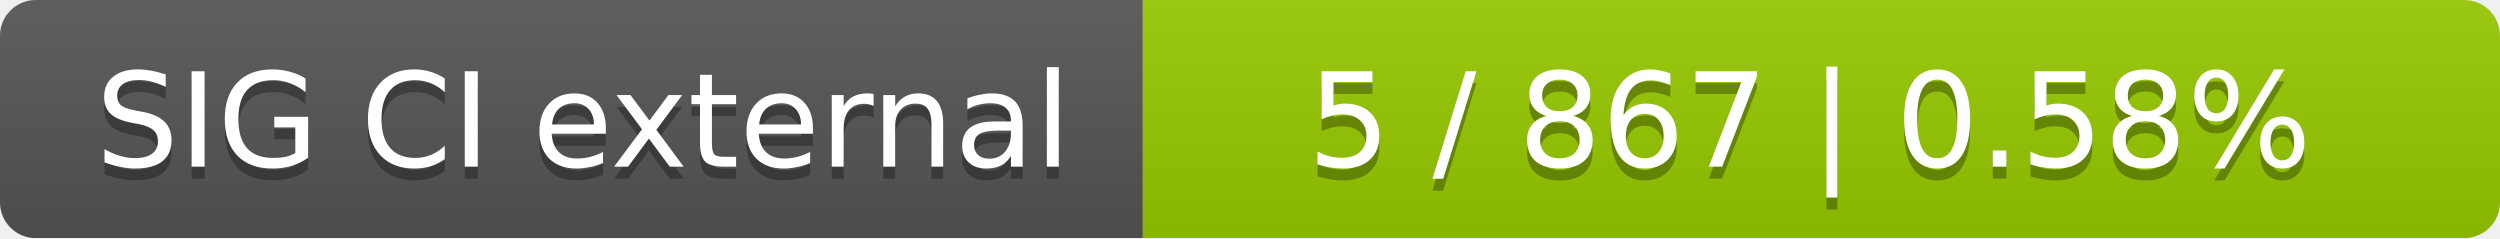
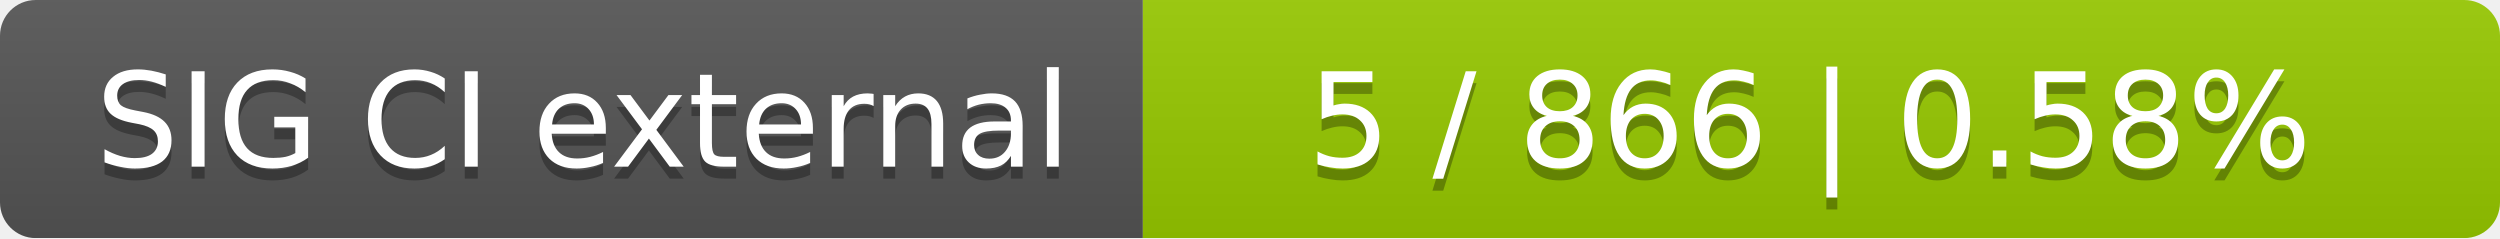
<svg xmlns="http://www.w3.org/2000/svg" width="210" height="20">
  <linearGradient id="smooth" x2="0" y2="100%">
    <stop offset="0" stop-color="#bbb" stop-opacity=".1" />
    <stop offset="1" stop-opacity=".1" />
  </linearGradient>
  <mask id="round">
    <rect width="210" height="20" rx="3" fill="#fff" />
  </mask>
  <g mask="url(#round)">
    <rect width="96" height="20" fill="#555" />
    <rect x="96" width="114" height="20" fill="#97ca00" />
    <rect width="210" height="20" fill="url(#smooth)" />
  </g>
  <g fill="#fff" text-anchor="middle" font-family="DejaVu Sans,Verdana,Geneva,sans-serif" font-size="11">
    <text x="49" y="15" fill="#010101" fill-opacity=".3">SIG CI external</text>
    <text x="49" y="14">SIG CI external</text>
-     <text x="152" y="15" fill="#010101" fill-opacity=".3">5 / 867    |    0.58%</text>
-     <text x="152" y="14">5 / 867    |    0.58%</text>
+     <text x="152" y="15" fill="#010101" fill-opacity=".3">5 / 866    |    0.58%</text>
+     <text x="152" y="14">5 / 866    |    0.58%</text>
  </g>
</svg>
